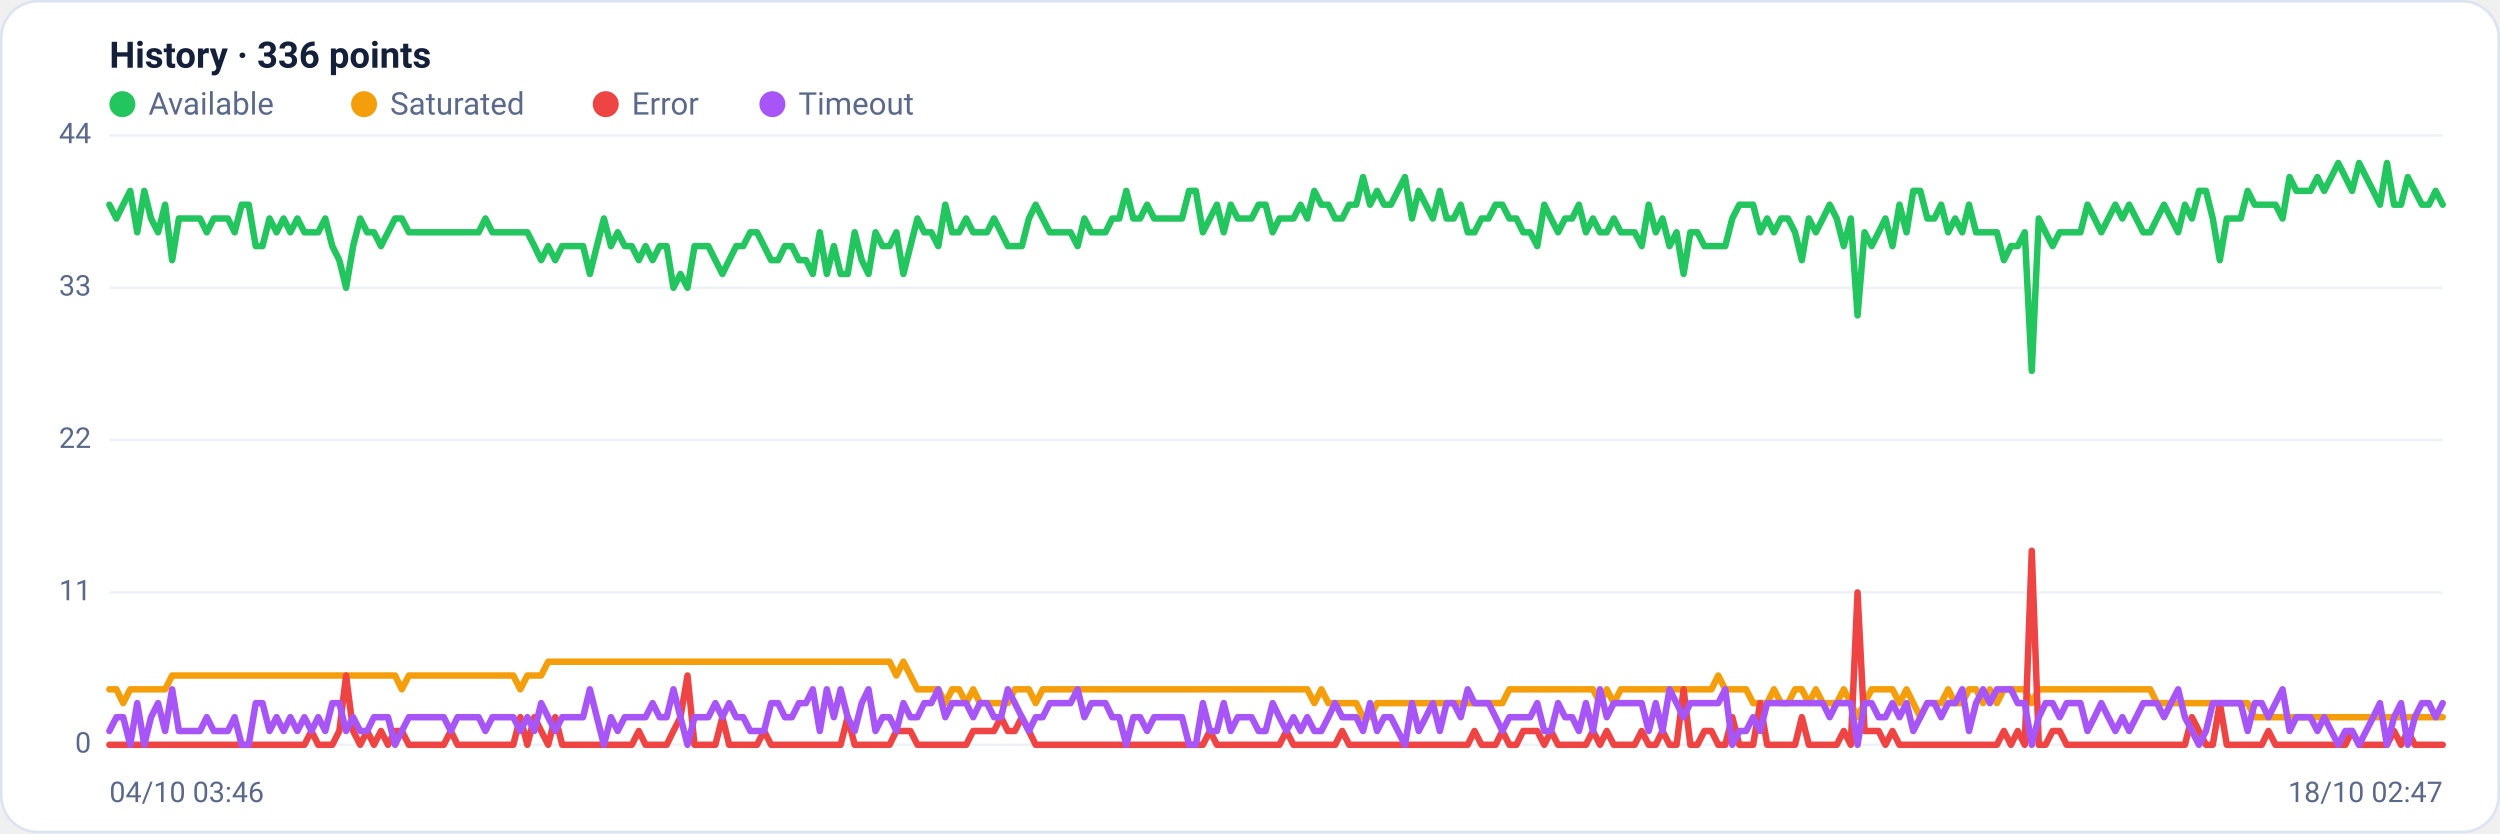
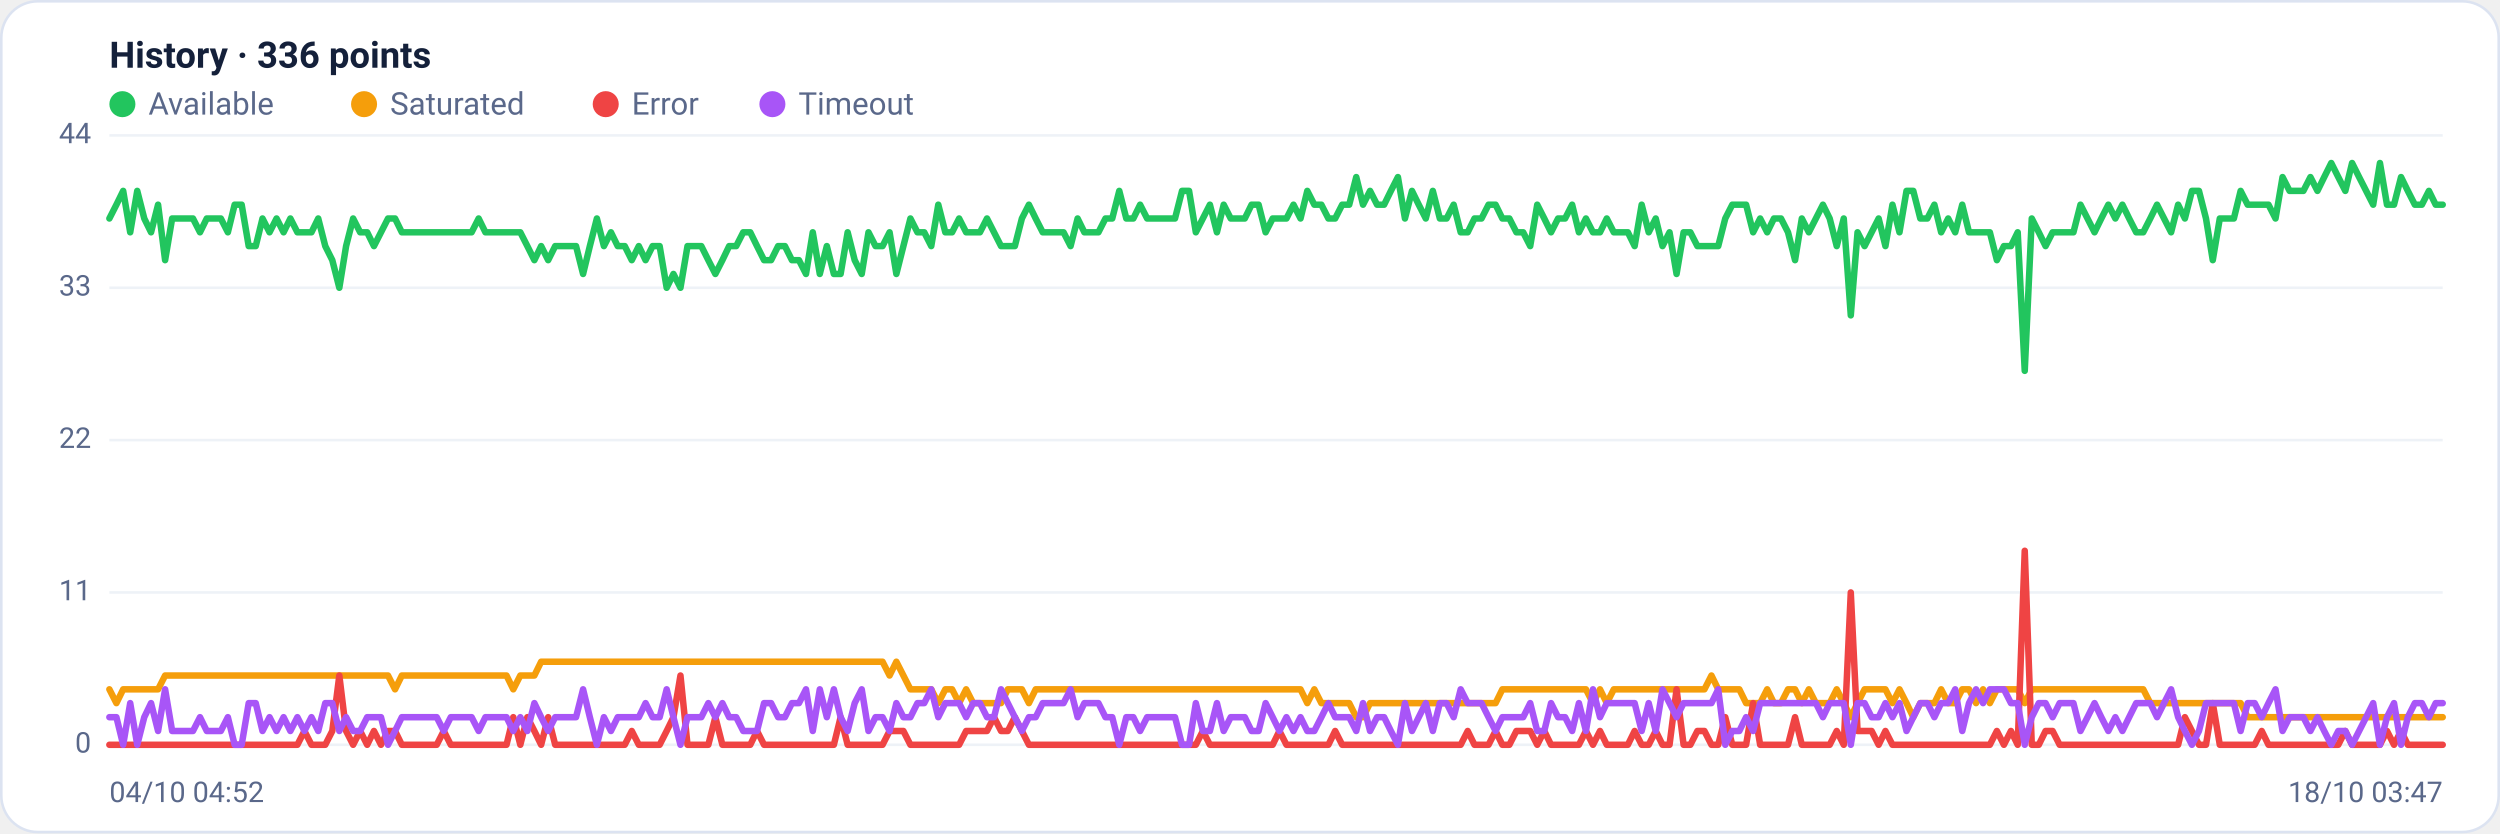
<svg xmlns="http://www.w3.org/2000/svg" viewBox="0 0 960 320" width="960" height="320" font-family="Segoe UI, system-ui, -apple-system, Roboto, Helvetica, Arial, sans-serif" role="img" aria-label="Availability history per region">
  <rect x="0.5" y="0.5" width="959" height="319" rx="14" fill="#ffffff" stroke="#dce3f1" />
  <text x="42" y="26" font-size="14" font-weight="600" fill="#14203a">History · 336 points</text>
  <circle cx="47" cy="40" r="5" fill="#22c55e" />
  <text x="57" y="44" font-size="12" fill="#5a688a">Available</text>
  <circle cx="139.8" cy="40" r="5" fill="#f59e0b" />
  <text x="149.8" y="44" font-size="12" fill="#5a688a">Saturated</text>
  <circle cx="232.6" cy="40" r="5" fill="#ef4444" />
  <text x="242.6" y="44" font-size="12" fill="#5a688a">Error</text>
  <circle cx="296.6" cy="40" r="5" fill="#a855f7" />
  <text x="306.6" y="44" font-size="12" fill="#5a688a">Timeout</text>
  <line x1="42" y1="286.0" x2="938" y2="286.0" stroke="#eef2f7" stroke-width="1" />
  <text x="35" y="289.0" text-anchor="end" font-size="11" fill="#5a688a">0</text>
  <line x1="42" y1="227.5" x2="938" y2="227.5" stroke="#eef2f7" stroke-width="1" />
  <text x="35" y="230.5" text-anchor="end" font-size="11" fill="#5a688a">11</text>
  <line x1="42" y1="169.0" x2="938" y2="169.0" stroke="#eef2f7" stroke-width="1" />
  <text x="35" y="172.0" text-anchor="end" font-size="11" fill="#5a688a">22</text>
  <line x1="42" y1="110.5" x2="938" y2="110.5" stroke="#eef2f7" stroke-width="1" />
  <text x="35" y="113.5" text-anchor="end" font-size="11" fill="#5a688a">33</text>
  <line x1="42" y1="52.0" x2="938" y2="52.0" stroke="#eef2f7" stroke-width="1" />
  <text x="35" y="55.0" text-anchor="end" font-size="11" fill="#5a688a">44</text>
-   <polyline fill="none" stroke="#22c55e" stroke-width="2.5" stroke-linejoin="round" stroke-linecap="round" points="42.0,78.6 44.7,83.9 47.3,78.6 50.0,73.3 52.7,89.2 55.4,73.3 58.0,83.9 60.7,89.2 63.4,78.6 66.1,99.9 68.7,83.9 71.4,83.9 74.1,83.9 76.8,83.9 79.4,89.2 82.1,83.9 84.8,83.9 87.5,83.9 90.1,89.2 92.8,78.6 95.5,78.6 98.2,94.5 100.8,94.5 103.5,83.9 106.2,89.2 108.9,83.9 111.5,89.2 114.2,83.9 116.9,89.2 119.6,89.2 122.2,89.2 124.9,83.9 127.6,94.5 130.3,99.9 132.9,110.5 135.6,94.5 138.3,83.9 141.0,89.2 143.6,89.2 146.3,94.5 149.0,89.2 151.7,83.9 154.3,83.9 157.0,89.2 159.7,89.2 162.4,89.2 165.0,89.2 167.7,89.2 170.4,89.2 173.1,89.2 175.7,89.2 178.4,89.2 181.1,89.2 183.8,89.2 186.4,83.9 189.1,89.2 191.8,89.2 194.5,89.2 197.1,89.2 199.8,89.2 202.5,89.2 205.2,94.5 207.8,99.9 210.5,94.5 213.2,99.9 215.9,94.5 218.5,94.5 221.2,94.5 223.9,94.5 226.5,105.2 229.2,94.5 231.9,83.9 234.6,94.5 237.2,89.2 239.9,94.5 242.6,94.5 245.3,99.9 247.9,94.5 250.6,99.9 253.3,94.5 256.0,94.5 258.6,110.5 261.3,105.2 264.0,110.5 266.7,94.5 269.3,94.5 272.0,94.5 274.7,99.9 277.4,105.2 280.0,99.9 282.7,94.5 285.4,94.5 288.1,89.2 290.7,89.2 293.4,94.5 296.1,99.9 298.8,99.9 301.4,94.5 304.1,94.5 306.8,99.9 309.5,99.9 312.1,105.2 314.8,89.2 317.5,105.2 320.2,94.5 322.8,105.2 325.5,105.2 328.2,89.2 330.9,99.9 333.5,105.2 336.2,89.2 338.9,94.5 341.6,94.5 344.2,89.2 346.9,105.2 349.6,94.5 352.3,83.9 354.9,89.2 357.6,89.2 360.3,94.5 363.0,78.6 365.6,89.2 368.3,89.2 371.0,83.9 373.7,89.2 376.3,89.2 379.0,89.2 381.7,83.9 384.4,89.2 387.0,94.5 389.7,94.5 392.4,94.5 395.1,83.9 397.7,78.6 400.4,83.9 403.1,89.2 405.7,89.2 408.4,89.2 411.1,89.2 413.8,94.5 416.4,83.9 419.1,89.2 421.8,89.2 424.5,89.2 427.1,83.9 429.8,83.9 432.5,73.3 435.2,83.9 437.8,83.9 440.5,78.6 443.2,83.9 445.9,83.9 448.5,83.9 451.2,83.9 453.9,83.9 456.6,73.3 459.2,73.3 461.9,89.2 464.6,83.9 467.3,78.6 469.9,89.2 472.6,78.6 475.3,83.9 478.0,83.9 480.6,83.9 483.3,78.6 486.0,78.6 488.7,89.2 491.3,83.9 494.0,83.9 496.7,83.9 499.4,78.6 502.0,83.9 504.7,73.3 507.4,78.6 510.1,78.6 512.7,83.9 515.4,83.9 518.1,78.6 520.8,78.6 523.4,68.0 526.1,78.6 528.8,73.3 531.5,78.6 534.1,78.6 536.8,73.3 539.5,68.0 542.2,83.9 544.8,73.3 547.5,78.6 550.2,83.9 552.9,73.3 555.5,83.9 558.2,83.9 560.9,78.6 563.6,89.2 566.2,89.2 568.9,83.9 571.6,83.9 574.3,78.6 576.9,78.6 579.6,83.9 582.3,83.9 584.9,89.2 587.6,89.2 590.3,94.5 593.0,78.6 595.6,83.9 598.3,89.2 601.0,83.9 603.7,83.9 606.3,78.6 609.0,89.2 611.7,83.9 614.4,89.2 617.0,89.2 619.7,83.9 622.4,89.2 625.1,89.2 627.7,89.2 630.4,94.5 633.1,78.6 635.8,89.2 638.4,83.9 641.1,94.5 643.8,89.2 646.5,105.2 649.1,89.2 651.8,89.2 654.5,94.5 657.2,94.5 659.8,94.5 662.5,94.5 665.2,83.9 667.9,78.6 670.5,78.6 673.2,78.6 675.9,89.2 678.6,83.9 681.2,89.2 683.9,83.9 686.6,83.9 689.3,89.2 691.9,99.9 694.6,83.9 697.3,89.2 700.0,83.9 702.6,78.6 705.3,83.9 708.0,94.5 710.7,83.9 713.3,121.1 716.0,89.2 718.7,94.5 721.4,89.2 724.0,83.9 726.7,94.5 729.4,78.6 732.1,89.2 734.7,73.3 737.4,73.3 740.1,83.9 742.8,83.9 745.4,78.6 748.1,89.2 750.8,83.9 753.5,89.2 756.1,78.6 758.8,89.2 761.5,89.2 764.1,89.2 766.8,89.2 769.5,99.9 772.2,94.5 774.8,94.5 777.5,89.2 780.2,142.4 782.9,83.9 785.5,89.2 788.2,94.5 790.9,89.2 793.6,89.2 796.2,89.2 798.9,89.2 801.6,78.6 804.3,83.9 806.9,89.2 809.6,83.9 812.3,78.6 815.0,83.9 817.6,78.6 820.3,83.9 823.0,89.2 825.7,89.2 828.3,83.9 831.0,78.6 833.7,83.9 836.4,89.2 839.0,78.6 841.7,83.9 844.4,73.3 847.1,73.3 849.7,83.9 852.4,99.9 855.1,83.9 857.8,83.9 860.4,83.9 863.1,73.3 865.8,78.6 868.5,78.6 871.1,78.6 873.8,78.6 876.5,83.9 879.2,68.0 881.8,73.3 884.5,73.3 887.2,73.3 889.9,68.0 892.5,73.3 895.2,68.0 897.9,62.6 900.6,68.0 903.2,73.3 905.9,62.6 908.6,68.0 911.3,73.3 913.9,78.6 916.6,62.6 919.3,78.6 922.0,78.6 924.6,68.0 927.3,73.3 930.0,78.6 932.7,78.6 935.3,73.3 938.0,78.6" />
-   <polyline fill="none" stroke="#f59e0b" stroke-width="2.5" stroke-linejoin="round" stroke-linecap="round" points="42.0,264.7 44.7,264.7 47.3,270.0 50.0,264.7 52.7,264.7 55.4,264.7 58.0,264.7 60.7,264.7 63.4,264.7 66.1,259.4 68.7,259.4 71.4,259.4 74.1,259.4 76.8,259.4 79.4,259.4 82.1,259.4 84.8,259.4 87.5,259.4 90.1,259.4 92.8,259.4 95.5,259.4 98.2,259.4 100.8,259.4 103.5,259.4 106.2,259.4 108.9,259.4 111.5,259.4 114.2,259.4 116.9,259.4 119.6,259.4 122.2,259.4 124.9,259.4 127.6,259.4 130.3,259.4 132.9,259.4 135.6,259.4 138.3,259.4 141.0,259.4 143.6,259.4 146.3,259.4 149.0,259.4 151.7,259.4 154.3,264.7 157.0,259.4 159.7,259.4 162.4,259.4 165.0,259.4 167.7,259.4 170.4,259.4 173.1,259.4 175.7,259.4 178.4,259.4 181.1,259.4 183.8,259.4 186.4,259.4 189.1,259.4 191.8,259.4 194.5,259.4 197.1,259.4 199.8,264.7 202.5,259.4 205.2,259.4 207.8,259.4 210.5,254.1 213.2,254.1 215.9,254.1 218.5,254.1 221.2,254.1 223.9,254.1 226.5,254.1 229.2,254.1 231.9,254.1 234.6,254.1 237.2,254.1 239.9,254.1 242.6,254.1 245.3,254.1 247.9,254.1 250.6,254.1 253.3,254.1 256.0,254.1 258.6,254.1 261.3,254.1 264.0,254.1 266.7,254.1 269.3,254.1 272.0,254.1 274.7,254.1 277.4,254.1 280.0,254.1 282.7,254.1 285.4,254.1 288.1,254.1 290.7,254.1 293.4,254.1 296.1,254.1 298.8,254.1 301.4,254.1 304.1,254.1 306.8,254.1 309.5,254.1 312.1,254.1 314.8,254.1 317.5,254.1 320.2,254.1 322.8,254.1 325.5,254.1 328.2,254.1 330.9,254.1 333.5,254.1 336.2,254.1 338.9,254.1 341.6,254.1 344.2,259.4 346.9,254.1 349.6,259.4 352.3,264.7 354.9,264.7 357.6,264.7 360.3,264.7 363.0,270.0 365.6,264.7 368.3,264.7 371.0,270.0 373.7,264.7 376.3,270.0 379.0,270.0 381.7,270.0 384.4,270.0 387.0,270.0 389.7,264.7 392.4,264.7 395.1,264.7 397.7,270.0 400.4,264.7 403.1,264.7 405.7,264.7 408.4,264.7 411.1,264.7 413.8,264.7 416.4,264.7 419.1,264.7 421.8,264.7 424.5,264.7 427.1,264.7 429.8,264.7 432.5,264.7 435.2,264.7 437.8,264.7 440.5,264.7 443.2,264.7 445.9,264.7 448.5,264.7 451.2,264.7 453.9,264.7 456.6,264.7 459.2,264.7 461.9,264.7 464.6,264.7 467.3,264.7 469.9,264.7 472.6,264.7 475.3,264.7 478.0,264.7 480.6,264.7 483.3,264.7 486.0,264.7 488.7,264.7 491.3,264.7 494.0,264.7 496.7,264.7 499.4,264.7 502.0,264.7 504.7,270.0 507.4,264.7 510.1,270.0 512.7,270.0 515.4,270.0 518.1,270.0 520.8,270.0 523.4,275.4 526.1,275.4 528.8,270.0 531.5,270.0 534.1,270.0 536.8,270.0 539.5,270.0 542.2,270.0 544.8,270.0 547.5,270.0 550.2,270.0 552.9,270.0 555.5,270.0 558.2,270.0 560.9,270.0 563.6,270.0 566.2,270.0 568.9,270.0 571.6,270.0 574.3,270.0 576.9,270.0 579.6,264.7 582.3,264.7 584.9,264.7 587.6,264.7 590.3,264.7 593.0,264.7 595.6,264.7 598.3,264.7 601.0,264.7 603.7,264.7 606.3,264.7 609.0,264.7 611.7,264.7 614.4,270.0 617.0,264.7 619.7,270.0 622.4,264.7 625.1,264.7 627.7,264.7 630.4,264.7 633.1,264.7 635.8,264.7 638.4,264.7 641.1,264.7 643.8,264.7 646.5,264.7 649.1,264.7 651.8,264.7 654.5,264.7 657.2,264.7 659.8,259.4 662.5,264.7 665.2,264.7 667.9,264.7 670.5,264.7 673.2,270.0 675.9,270.0 678.6,270.0 681.2,264.7 683.9,270.0 686.6,270.0 689.3,264.7 691.9,264.7 694.6,270.0 697.3,264.7 700.0,270.0 702.6,270.0 705.3,270.0 708.0,264.7 710.7,270.0 713.3,275.4 716.0,270.0 718.7,264.7 721.4,264.7 724.0,264.7 726.7,264.7 729.4,270.0 732.1,264.7 734.7,270.0 737.4,275.4 740.1,270.0 742.8,270.0 745.4,270.0 748.1,264.7 750.8,270.0 753.5,270.0 756.1,264.7 758.8,264.7 761.5,270.0 764.1,264.7 766.8,270.0 769.5,264.7 772.2,264.7 774.8,264.7 777.5,264.7 780.2,270.0 782.9,264.7 785.5,264.7 788.2,264.7 790.9,264.7 793.6,264.7 796.2,264.7 798.9,264.7 801.6,264.7 804.3,264.7 806.9,264.7 809.6,264.7 812.3,264.7 815.0,264.7 817.6,264.7 820.3,264.7 823.0,264.7 825.7,264.7 828.3,270.0 831.0,270.0 833.7,270.0 836.4,270.0 839.0,270.0 841.7,270.0 844.4,270.0 847.1,270.0 849.7,270.0 852.4,270.0 855.1,270.0 857.8,270.0 860.4,270.0 863.1,270.0 865.8,275.4 868.5,275.4 871.1,275.4 873.8,275.4 876.5,275.4 879.2,275.4 881.8,275.4 884.5,275.4 887.2,275.4 889.9,275.4 892.5,275.4 895.2,275.4 897.9,275.4 900.6,275.4 903.2,275.4 905.9,275.4 908.6,275.4 911.3,275.4 913.9,275.4 916.6,275.4 919.3,275.4 922.0,275.4 924.6,275.4 927.3,275.4 930.0,275.4 932.7,275.4 935.3,275.4 938.0,275.4" />
-   <polyline fill="none" stroke="#ef4444" stroke-width="2.5" stroke-linejoin="round" stroke-linecap="round" points="42.0,286.0 44.7,286.0 47.3,286.0 50.0,286.0 52.7,286.0 55.4,286.0 58.0,286.0 60.7,286.0 63.4,286.0 66.1,286.0 68.7,286.0 71.4,286.0 74.1,286.0 76.8,286.0 79.4,286.0 82.1,286.0 84.8,286.0 87.5,286.0 90.1,286.0 92.8,286.0 95.5,286.0 98.2,286.0 100.8,286.0 103.5,286.0 106.2,286.0 108.9,286.0 111.5,286.0 114.2,286.0 116.9,286.0 119.6,280.7 122.2,286.0 124.9,286.0 127.6,286.0 130.3,280.7 132.9,259.4 135.6,280.7 138.3,286.0 141.0,280.7 143.6,286.0 146.3,280.7 149.0,286.0 151.7,280.7 154.3,280.7 157.0,286.0 159.7,286.0 162.4,286.0 165.0,286.0 167.7,286.0 170.4,286.0 173.1,280.7 175.7,286.0 178.4,286.0 181.1,286.0 183.8,286.0 186.4,286.0 189.1,286.0 191.8,286.0 194.5,286.0 197.1,286.0 199.8,275.4 202.5,286.0 205.2,275.4 207.8,280.7 210.5,286.0 213.2,275.4 215.9,286.0 218.5,286.0 221.2,286.0 223.9,286.0 226.5,286.0 229.2,286.0 231.9,286.0 234.6,286.0 237.2,286.0 239.9,286.0 242.6,286.0 245.3,280.7 247.9,286.0 250.6,286.0 253.3,286.0 256.0,286.0 258.6,280.7 261.3,275.4 264.0,259.4 266.7,286.0 269.3,286.0 272.0,286.0 274.7,286.0 277.4,275.4 280.0,286.0 282.7,286.0 285.4,286.0 288.1,286.0 290.7,286.0 293.4,280.7 296.1,286.0 298.8,286.0 301.4,286.0 304.1,286.0 306.8,286.0 309.5,286.0 312.1,286.0 314.8,286.0 317.5,286.0 320.2,286.0 322.8,286.0 325.5,275.4 328.2,286.0 330.9,286.0 333.5,286.0 336.2,286.0 338.9,286.0 341.6,286.0 344.2,280.7 346.9,280.7 349.6,280.7 352.3,286.0 354.9,286.0 357.6,286.0 360.3,286.0 363.0,286.0 365.6,286.0 368.3,286.0 371.0,286.0 373.7,280.7 376.3,280.7 379.0,280.7 381.7,280.7 384.4,275.4 387.0,280.7 389.7,280.7 392.4,275.4 395.1,280.7 397.7,286.0 400.4,286.0 403.1,286.0 405.7,286.0 408.4,286.0 411.1,286.0 413.8,286.0 416.4,286.0 419.1,286.0 421.8,286.0 424.5,286.0 427.1,286.0 429.8,286.0 432.5,286.0 435.2,286.0 437.8,286.0 440.5,286.0 443.2,286.0 445.9,286.0 448.5,286.0 451.2,286.0 453.9,286.0 456.6,286.0 459.2,286.0 461.9,286.0 464.6,280.7 467.3,286.0 469.9,286.0 472.6,286.0 475.3,286.0 478.0,286.0 480.6,286.0 483.3,286.0 486.0,286.0 488.7,286.0 491.3,286.0 494.0,280.7 496.7,286.0 499.4,286.0 502.0,286.0 504.7,286.0 507.4,286.0 510.1,286.0 512.7,286.0 515.4,280.7 518.1,286.0 520.8,286.0 523.4,286.0 526.1,286.0 528.8,286.0 531.5,286.0 534.1,286.0 536.8,286.0 539.5,286.0 542.2,286.0 544.8,286.0 547.5,286.0 550.2,286.0 552.9,286.0 555.5,286.0 558.2,286.0 560.9,286.0 563.6,286.0 566.2,280.7 568.9,286.0 571.6,286.0 574.3,286.0 576.9,280.7 579.6,286.0 582.3,286.0 584.9,280.7 587.6,280.7 590.3,280.7 593.0,286.0 595.6,280.7 598.3,286.0 601.0,286.0 603.7,286.0 606.3,286.0 609.0,286.0 611.7,280.7 614.4,286.0 617.0,280.7 619.7,286.0 622.4,286.0 625.1,286.0 627.7,286.0 630.4,280.7 633.1,286.0 635.8,286.0 638.4,280.7 641.1,286.0 643.8,286.0 646.5,264.7 649.1,286.0 651.8,286.0 654.5,280.7 657.2,280.7 659.8,286.0 662.5,286.0 665.2,275.4 667.9,286.0 670.5,286.0 673.2,286.0 675.9,270.0 678.6,286.0 681.2,286.0 683.9,286.0 686.6,286.0 689.3,286.0 691.9,275.4 694.6,286.0 697.3,286.0 700.0,286.0 702.6,286.0 705.3,286.0 708.0,280.7 710.7,286.0 713.3,227.5 716.0,280.7 718.7,280.7 721.4,280.7 724.0,286.0 726.7,280.7 729.4,286.0 732.1,286.0 734.7,286.0 737.4,286.0 740.1,286.0 742.8,286.0 745.4,286.0 748.1,286.0 750.8,286.0 753.5,286.0 756.1,286.0 758.8,286.0 761.5,286.0 764.1,286.0 766.8,286.0 769.5,280.7 772.2,286.0 774.8,280.7 777.5,286.0 780.2,211.5 782.9,286.0 785.5,286.0 788.2,280.7 790.9,280.7 793.6,286.0 796.2,286.0 798.9,286.0 801.6,286.0 804.3,286.0 806.9,286.0 809.6,286.0 812.3,286.0 815.0,286.0 817.6,286.0 820.3,286.0 823.0,286.0 825.7,286.0 828.3,286.0 831.0,286.0 833.7,286.0 836.4,286.0 839.0,286.0 841.7,275.4 844.4,280.7 847.1,286.0 849.7,286.0 852.4,270.0 855.1,286.0 857.8,286.0 860.4,286.0 863.1,286.0 865.8,286.0 868.5,286.0 871.1,280.7 873.8,286.0 876.5,286.0 879.2,286.0 881.8,286.0 884.5,286.0 887.2,286.0 889.9,286.0 892.5,286.0 895.2,286.0 897.9,286.0 900.6,286.0 903.2,280.7 905.9,286.0 908.6,286.0 911.3,286.0 913.9,286.0 916.6,286.0 919.3,280.7 922.0,286.0 924.6,280.7 927.3,286.0 930.0,286.0 932.7,286.0 935.3,286.0 938.0,286.0" />
-   <polyline fill="none" stroke="#a855f7" stroke-width="2.5" stroke-linejoin="round" stroke-linecap="round" points="42.0,280.7 44.7,275.4 47.3,275.4 50.0,286.0 52.7,270.0 55.4,286.0 58.0,275.4 60.7,270.0 63.4,280.7 66.1,264.7 68.7,280.7 71.4,280.7 74.1,280.7 76.8,280.7 79.4,275.4 82.1,280.7 84.8,280.7 87.5,280.7 90.1,275.4 92.8,286.0 95.5,286.0 98.2,270.0 100.8,270.0 103.5,280.7 106.2,275.4 108.9,280.7 111.5,275.4 114.2,280.7 116.9,275.4 119.6,280.7 122.2,275.4 124.9,280.7 127.6,270.0 130.3,270.0 132.9,280.7 135.6,275.4 138.3,280.7 141.0,280.7 143.6,275.4 146.3,275.4 149.0,275.4 151.7,286.0 154.3,280.7 157.0,275.4 159.7,275.4 162.4,275.4 165.0,275.4 167.7,275.4 170.4,275.4 173.1,280.7 175.7,275.4 178.4,275.4 181.1,275.4 183.8,275.4 186.4,280.7 189.1,275.4 191.8,275.4 194.5,275.4 197.1,275.4 199.8,280.7 202.5,275.4 205.2,280.7 207.8,270.0 210.5,275.4 213.2,280.7 215.9,275.4 218.5,275.4 221.2,275.4 223.9,275.4 226.5,264.7 229.2,275.4 231.9,286.0 234.6,275.4 237.2,280.7 239.9,275.4 242.6,275.4 245.3,275.4 247.9,275.4 250.6,270.0 253.3,275.4 256.0,275.4 258.6,264.7 261.3,275.4 264.0,286.0 266.7,275.4 269.3,275.4 272.0,275.4 274.7,270.0 277.4,275.4 280.0,270.0 282.7,275.4 285.4,275.4 288.1,280.7 290.7,280.7 293.4,280.7 296.1,270.0 298.8,270.0 301.4,275.4 304.1,275.4 306.8,270.0 309.5,270.0 312.1,264.7 314.8,280.7 317.5,264.7 320.2,275.4 322.8,264.7 325.5,275.4 328.2,280.7 330.9,270.0 333.5,264.7 336.2,280.7 338.9,275.4 341.6,275.4 344.2,280.7 346.9,270.0 349.6,275.4 352.3,275.4 354.9,270.0 357.6,270.0 360.3,264.7 363.0,275.4 365.6,270.0 368.3,270.0 371.0,270.0 373.7,275.4 376.3,270.0 379.0,270.0 381.7,275.4 384.4,275.4 387.0,264.7 389.7,270.0 392.4,275.4 395.1,280.7 397.7,275.4 400.4,275.4 403.1,270.0 405.7,270.0 408.4,270.0 411.1,270.0 413.8,264.7 416.4,275.4 419.1,270.0 421.8,270.0 424.5,270.0 427.1,275.4 429.8,275.4 432.5,286.0 435.2,275.4 437.8,275.4 440.5,280.7 443.2,275.4 445.9,275.4 448.5,275.4 451.2,275.4 453.9,275.4 456.6,286.0 459.2,286.0 461.9,270.0 464.6,280.7 467.3,280.7 469.9,270.0 472.6,280.7 475.3,275.4 478.0,275.4 480.6,275.4 483.3,280.7 486.0,280.7 488.7,270.0 491.3,275.4 494.0,280.7 496.7,275.4 499.4,280.7 502.0,275.4 504.7,280.7 507.4,280.7 510.1,275.4 512.7,270.0 515.4,275.4 518.1,275.4 520.8,275.4 523.4,280.7 526.1,270.0 528.8,280.7 531.5,275.4 534.1,275.4 536.8,280.7 539.5,286.0 542.2,270.0 544.8,280.7 547.5,275.4 550.2,270.0 552.9,280.7 555.5,270.0 558.2,270.0 560.9,275.4 563.6,264.7 566.2,270.0 568.9,270.0 571.6,270.0 574.3,275.4 576.9,280.7 579.6,275.4 582.3,275.4 584.9,275.4 587.6,275.4 590.3,270.0 593.0,280.7 595.6,280.7 598.3,270.0 601.0,275.4 603.7,275.4 606.3,280.7 609.0,270.0 611.7,280.7 614.4,264.7 617.0,275.4 619.7,270.0 622.4,270.0 625.1,270.0 627.7,270.0 630.4,270.0 633.1,280.7 635.8,270.0 638.4,280.7 641.1,264.7 643.8,270.0 646.5,275.4 649.1,270.0 651.8,270.0 654.5,270.0 657.2,270.0 659.8,270.0 662.5,264.7 665.2,286.0 667.9,280.7 670.5,280.7 673.2,275.4 675.9,280.7 678.6,270.0 681.2,270.0 683.9,270.0 686.6,270.0 689.3,270.0 691.9,270.0 694.6,270.0 697.3,270.0 700.0,270.0 702.6,275.4 705.3,270.0 708.0,270.0 710.7,270.0 713.3,286.0 716.0,270.0 718.7,270.0 721.4,275.4 724.0,275.4 726.7,270.0 729.4,275.4 732.1,270.0 734.7,280.7 737.4,275.4 740.1,270.0 742.8,270.0 745.4,275.4 748.1,270.0 750.8,270.0 753.5,264.7 756.1,280.7 758.8,270.0 761.5,264.7 764.1,270.0 766.8,264.7 769.5,264.7 772.2,264.7 774.8,270.0 777.5,270.0 780.2,286.0 782.9,275.4 785.5,270.0 788.2,270.0 790.9,275.4 793.6,270.0 796.2,270.0 798.9,270.0 801.6,280.7 804.3,275.4 806.9,270.0 809.6,275.4 812.3,280.7 815.0,275.4 817.6,280.7 820.3,275.4 823.0,270.0 825.7,270.0 828.3,270.0 831.0,275.4 833.7,270.0 836.4,264.7 839.0,275.4 841.7,280.7 844.4,286.0 847.1,280.7 849.7,270.0 852.4,270.0 855.1,270.0 857.8,270.0 860.4,270.0 863.1,280.7 865.8,270.0 868.5,270.0 871.1,275.4 873.8,270.0 876.5,264.7 879.2,280.7 881.8,275.4 884.5,275.4 887.2,275.4 889.9,280.7 892.5,275.4 895.2,280.7 897.9,286.0 900.6,280.7 903.2,280.7 905.9,286.0 908.6,280.7 911.3,275.4 913.9,270.0 916.6,286.0 919.3,275.4 922.0,270.0 924.6,286.0 927.3,275.4 930.0,270.0 932.7,270.0 935.3,275.4 938.0,270.0" />
-   <text x="42" y="308" font-size="11" fill="#5a688a">04/10 03:46</text>
-   <text x="938" y="308" text-anchor="end" font-size="11" fill="#5a688a">18/10 02:47</text>
+   <polyline fill="none" stroke="#22c55e" stroke-width="2.5" stroke-linejoin="round" stroke-linecap="round" points="42.0,83.9 44.7,78.6 47.3,73.3 50.0,89.2 52.7,73.3 55.4,83.9 58.0,89.2 60.7,78.6 63.4,99.9 66.1,83.9 68.7,83.9 71.4,83.9 74.1,83.9 76.8,89.2 79.4,83.9 82.1,83.9 84.8,83.9 87.5,89.2 90.1,78.6 92.8,78.6 95.5,94.5 98.2,94.5 100.8,83.9 103.5,89.2 106.2,83.9 108.9,89.2 111.5,83.9 114.2,89.2 116.9,89.2 119.6,89.2 122.2,83.9 124.9,94.5 127.6,99.9 130.3,110.5 132.9,94.5 135.6,83.9 138.3,89.2 141.0,89.2 143.6,94.5 146.3,89.2 149.0,83.9 151.7,83.9 154.3,89.2 157.0,89.2 159.7,89.2 162.4,89.2 165.0,89.2 167.7,89.2 170.4,89.2 173.1,89.2 175.7,89.2 178.4,89.2 181.1,89.2 183.8,83.9 186.4,89.2 189.1,89.2 191.8,89.2 194.5,89.2 197.1,89.2 199.8,89.2 202.5,94.5 205.2,99.9 207.8,94.5 210.5,99.9 213.2,94.5 215.9,94.5 218.5,94.5 221.2,94.5 223.9,105.2 226.5,94.5 229.2,83.9 231.9,94.5 234.6,89.2 237.2,94.5 239.9,94.5 242.6,99.9 245.3,94.5 247.9,99.9 250.6,94.5 253.3,94.5 256.0,110.5 258.6,105.2 261.3,110.5 264.0,94.5 266.7,94.5 269.3,94.5 272.0,99.9 274.7,105.2 277.4,99.9 280.0,94.5 282.7,94.5 285.4,89.2 288.1,89.2 290.7,94.5 293.4,99.9 296.1,99.9 298.8,94.5 301.4,94.5 304.1,99.9 306.8,99.9 309.5,105.2 312.1,89.2 314.8,105.2 317.5,94.5 320.2,105.2 322.8,105.2 325.5,89.2 328.2,99.9 330.9,105.2 333.5,89.2 336.2,94.5 338.9,94.5 341.6,89.2 344.2,105.2 346.9,94.5 349.6,83.9 352.3,89.2 354.9,89.2 357.6,94.5 360.3,78.6 363.0,89.2 365.6,89.2 368.3,83.9 371.0,89.2 373.7,89.2 376.3,89.2 379.0,83.9 381.7,89.2 384.4,94.5 387.0,94.5 389.7,94.5 392.4,83.9 395.1,78.6 397.7,83.9 400.4,89.2 403.1,89.2 405.7,89.2 408.4,89.2 411.1,94.5 413.8,83.9 416.4,89.2 419.1,89.2 421.8,89.2 424.5,83.9 427.1,83.9 429.8,73.3 432.5,83.9 435.2,83.9 437.8,78.6 440.5,83.9 443.2,83.9 445.9,83.9 448.5,83.9 451.2,83.9 453.9,73.3 456.6,73.3 459.2,89.2 461.9,83.9 464.6,78.6 467.3,89.2 469.9,78.6 472.6,83.9 475.3,83.9 478.0,83.9 480.6,78.6 483.3,78.6 486.0,89.2 488.7,83.9 491.3,83.9 494.0,83.9 496.7,78.6 499.4,83.9 502.0,73.3 504.7,78.6 507.4,78.6 510.1,83.9 512.7,83.9 515.4,78.6 518.1,78.6 520.8,68.0 523.4,78.6 526.1,73.3 528.8,78.6 531.5,78.6 534.1,73.3 536.8,68.0 539.5,83.9 542.2,73.3 544.8,78.6 547.5,83.9 550.2,73.3 552.9,83.9 555.5,83.9 558.2,78.6 560.9,89.2 563.6,89.2 566.2,83.9 568.9,83.9 571.6,78.6 574.3,78.6 576.9,83.9 579.6,83.9 582.3,89.2 584.9,89.2 587.6,94.5 590.3,78.6 593.0,83.9 595.6,89.2 598.3,83.9 601.0,83.9 603.7,78.6 606.3,89.2 609.0,83.9 611.7,89.2 614.4,89.2 617.0,83.9 619.7,89.2 622.4,89.2 625.1,89.2 627.7,94.5 630.4,78.6 633.1,89.2 635.8,83.9 638.4,94.5 641.1,89.2 643.8,105.2 646.5,89.2 649.1,89.2 651.8,94.5 654.5,94.5 657.2,94.5 659.8,94.5 662.5,83.9 665.2,78.6 667.9,78.6 670.5,78.6 673.2,89.2 675.9,83.9 678.6,89.2 681.2,83.9 683.9,83.9 686.6,89.2 689.3,99.9 691.9,83.9 694.6,89.2 697.3,83.9 700.0,78.6 702.6,83.9 705.3,94.5 708.0,83.9 710.7,121.1 713.3,89.2 716.0,94.5 718.7,89.2 721.4,83.9 724.0,94.5 726.7,78.6 729.4,89.2 732.1,73.3 734.7,73.3 737.4,83.9 740.1,83.9 742.8,78.6 745.4,89.2 748.1,83.9 750.8,89.2 753.5,78.6 756.1,89.2 758.8,89.2 761.5,89.2 764.1,89.2 766.8,99.9 769.5,94.5 772.2,94.5 774.8,89.2 777.5,142.4 780.2,83.9 782.9,89.2 785.5,94.5 788.2,89.2 790.9,89.2 793.6,89.2 796.2,89.2 798.9,78.6 801.6,83.9 804.3,89.2 806.9,83.9 809.6,78.6 812.3,83.9 815.0,78.6 817.6,83.9 820.3,89.2 823.0,89.2 825.7,83.9 828.3,78.6 831.0,83.9 833.7,89.2 836.4,78.6 839.0,83.9 841.7,73.3 844.4,73.3 847.1,83.9 849.7,99.9 852.4,83.9 855.1,83.9 857.8,83.9 860.4,73.3 863.1,78.6 865.8,78.6 868.5,78.6 871.1,78.6 873.8,83.9 876.5,68.0 879.2,73.3 881.8,73.3 884.5,73.3 887.2,68.0 889.9,73.3 892.5,68.0 895.2,62.6 897.9,68.0 900.6,73.3 903.2,62.6 905.9,68.0 908.6,73.3 911.3,78.6 913.9,62.6 916.6,78.6 919.3,78.6 922.0,68.0 924.6,73.3 927.3,78.6 930.0,78.6 932.7,73.3 935.3,78.6 938.0,78.6" />
+   <polyline fill="none" stroke="#f59e0b" stroke-width="2.5" stroke-linejoin="round" stroke-linecap="round" points="42.0,264.7 44.7,270.0 47.3,264.7 50.0,264.7 52.7,264.7 55.4,264.7 58.0,264.7 60.7,264.7 63.4,259.4 66.1,259.4 68.7,259.4 71.4,259.4 74.1,259.4 76.8,259.4 79.4,259.4 82.1,259.4 84.8,259.4 87.5,259.4 90.1,259.4 92.8,259.4 95.5,259.4 98.2,259.4 100.8,259.4 103.5,259.4 106.2,259.4 108.9,259.4 111.5,259.4 114.2,259.4 116.9,259.4 119.6,259.4 122.2,259.4 124.9,259.4 127.6,259.4 130.3,259.4 132.9,259.4 135.6,259.4 138.3,259.4 141.0,259.4 143.6,259.4 146.3,259.4 149.0,259.4 151.7,264.7 154.3,259.4 157.0,259.4 159.7,259.4 162.4,259.4 165.0,259.4 167.7,259.4 170.4,259.4 173.1,259.4 175.7,259.4 178.4,259.4 181.1,259.4 183.8,259.4 186.4,259.4 189.1,259.4 191.8,259.4 194.5,259.4 197.1,264.7 199.8,259.4 202.5,259.4 205.2,259.4 207.8,254.1 210.5,254.1 213.2,254.1 215.9,254.1 218.5,254.1 221.2,254.1 223.9,254.1 226.5,254.1 229.2,254.1 231.9,254.1 234.6,254.1 237.2,254.1 239.9,254.1 242.6,254.1 245.3,254.1 247.9,254.1 250.6,254.1 253.3,254.1 256.0,254.1 258.6,254.1 261.3,254.1 264.0,254.1 266.7,254.1 269.3,254.1 272.0,254.1 274.7,254.1 277.4,254.1 280.0,254.1 282.7,254.1 285.4,254.1 288.1,254.1 290.7,254.1 293.4,254.1 296.1,254.1 298.8,254.1 301.4,254.1 304.1,254.1 306.8,254.1 309.5,254.1 312.1,254.1 314.8,254.1 317.5,254.1 320.2,254.1 322.8,254.1 325.5,254.1 328.2,254.1 330.9,254.1 333.5,254.1 336.2,254.1 338.9,254.1 341.6,259.4 344.2,254.1 346.9,259.4 349.6,264.7 352.3,264.7 354.9,264.7 357.6,264.7 360.3,270.0 363.0,264.7 365.6,264.7 368.3,270.0 371.0,264.7 373.7,270.0 376.3,270.0 379.0,270.0 381.7,270.0 384.4,270.0 387.0,264.7 389.7,264.7 392.4,264.7 395.1,270.0 397.7,264.7 400.4,264.7 403.1,264.7 405.7,264.7 408.4,264.7 411.1,264.7 413.8,264.7 416.4,264.7 419.1,264.7 421.8,264.7 424.5,264.7 427.1,264.7 429.8,264.7 432.5,264.7 435.2,264.7 437.8,264.7 440.5,264.7 443.2,264.7 445.9,264.7 448.5,264.7 451.2,264.7 453.9,264.7 456.6,264.7 459.2,264.7 461.9,264.7 464.6,264.7 467.3,264.7 469.9,264.7 472.6,264.7 475.3,264.7 478.0,264.7 480.6,264.7 483.3,264.7 486.0,264.7 488.7,264.7 491.3,264.7 494.0,264.7 496.7,264.7 499.4,264.7 502.0,270.0 504.7,264.7 507.4,270.0 510.1,270.0 512.7,270.0 515.4,270.0 518.1,270.0 520.8,275.4 523.4,275.4 526.1,270.0 528.8,270.0 531.5,270.0 534.1,270.0 536.8,270.0 539.5,270.0 542.2,270.0 544.8,270.0 547.5,270.0 550.2,270.0 552.9,270.0 555.5,270.0 558.2,270.0 560.9,270.0 563.6,270.0 566.2,270.0 568.9,270.0 571.6,270.0 574.3,270.0 576.9,264.7 579.6,264.7 582.3,264.7 584.9,264.7 587.6,264.7 590.3,264.7 593.0,264.7 595.6,264.7 598.3,264.7 601.0,264.7 603.7,264.7 606.3,264.7 609.0,264.7 611.7,270.0 614.4,264.7 617.0,270.0 619.7,264.7 622.4,264.7 625.1,264.7 627.7,264.7 630.4,264.7 633.1,264.7 635.8,264.7 638.4,264.7 641.1,264.7 643.8,264.7 646.5,264.7 649.1,264.7 651.8,264.7 654.5,264.7 657.2,259.4 659.8,264.7 662.5,264.7 665.2,264.7 667.9,264.7 670.5,270.0 673.2,270.0 675.9,270.0 678.6,264.7 681.2,270.0 683.9,270.0 686.6,264.7 689.3,264.7 691.9,270.0 694.6,264.7 697.3,270.0 700.0,270.0 702.6,270.0 705.3,264.7 708.0,270.0 710.7,275.4 713.3,270.0 716.0,264.7 718.7,264.7 721.4,264.7 724.0,264.7 726.7,270.0 729.4,264.7 732.1,270.0 734.7,275.4 737.4,270.0 740.1,270.0 742.8,270.0 745.4,264.7 748.1,270.0 750.8,270.0 753.5,264.7 756.1,264.7 758.8,270.0 761.5,264.7 764.1,270.0 766.8,264.7 769.5,264.7 772.2,264.7 774.8,264.7 777.5,270.0 780.2,264.7 782.9,264.7 785.5,264.7 788.2,264.7 790.9,264.7 793.6,264.7 796.2,264.7 798.9,264.7 801.6,264.7 804.3,264.7 806.9,264.7 809.6,264.7 812.3,264.7 815.0,264.7 817.6,264.7 820.3,264.7 823.0,264.7 825.7,270.0 828.3,270.0 831.0,270.0 833.7,270.0 836.4,270.0 839.0,270.0 841.7,270.0 844.4,270.0 847.1,270.0 849.7,270.0 852.4,270.0 855.1,270.0 857.8,270.0 860.4,270.0 863.1,275.4 865.8,275.4 868.5,275.4 871.1,275.4 873.8,275.4 876.5,275.4 879.2,275.4 881.8,275.4 884.5,275.4 887.2,275.4 889.9,275.4 892.5,275.4 895.2,275.4 897.9,275.4 900.6,275.4 903.2,275.4 905.9,275.4 908.6,275.4 911.3,275.4 913.9,275.4 916.6,275.4 919.3,275.4 922.0,275.4 924.6,275.4 927.3,275.4 930.0,275.4 932.7,275.4 935.3,275.4 938.0,275.4" />
+   <polyline fill="none" stroke="#ef4444" stroke-width="2.5" stroke-linejoin="round" stroke-linecap="round" points="42.0,286.0 44.7,286.0 47.3,286.0 50.0,286.0 52.7,286.0 55.4,286.0 58.0,286.0 60.7,286.0 63.4,286.0 66.1,286.0 68.7,286.0 71.4,286.0 74.1,286.0 76.8,286.0 79.4,286.0 82.1,286.0 84.8,286.0 87.5,286.0 90.1,286.0 92.8,286.0 95.5,286.0 98.2,286.0 100.8,286.0 103.5,286.0 106.2,286.0 108.9,286.0 111.5,286.0 114.2,286.0 116.9,280.7 119.6,286.0 122.2,286.0 124.9,286.0 127.6,280.7 130.3,259.4 132.9,280.7 135.6,286.0 138.3,280.7 141.0,286.0 143.6,280.7 146.3,286.0 149.0,280.7 151.7,280.7 154.3,286.0 157.0,286.0 159.7,286.0 162.4,286.0 165.0,286.0 167.7,286.0 170.4,280.7 173.1,286.0 175.7,286.0 178.4,286.0 181.1,286.0 183.8,286.0 186.4,286.0 189.1,286.0 191.8,286.0 194.5,286.0 197.1,275.4 199.8,286.0 202.5,275.4 205.2,280.7 207.8,286.0 210.5,275.4 213.2,286.0 215.9,286.0 218.5,286.0 221.2,286.0 223.9,286.0 226.5,286.0 229.2,286.0 231.9,286.0 234.6,286.0 237.2,286.0 239.9,286.0 242.6,280.7 245.3,286.0 247.9,286.0 250.6,286.0 253.3,286.0 256.0,280.7 258.6,275.4 261.3,259.4 264.0,286.0 266.7,286.0 269.3,286.0 272.0,286.0 274.7,275.4 277.4,286.0 280.0,286.0 282.7,286.0 285.4,286.0 288.1,286.0 290.7,280.7 293.4,286.0 296.1,286.0 298.8,286.0 301.4,286.0 304.1,286.0 306.8,286.0 309.5,286.0 312.1,286.0 314.8,286.0 317.5,286.0 320.2,286.0 322.8,275.4 325.5,286.0 328.2,286.0 330.9,286.0 333.5,286.0 336.2,286.0 338.9,286.0 341.6,280.7 344.2,280.7 346.9,280.7 349.6,286.0 352.3,286.0 354.9,286.0 357.6,286.0 360.3,286.0 363.0,286.0 365.6,286.0 368.3,286.0 371.0,280.7 373.7,280.7 376.3,280.7 379.0,280.7 381.7,275.4 384.4,280.7 387.0,280.7 389.7,275.4 392.4,280.7 395.1,286.0 397.7,286.0 400.4,286.0 403.1,286.0 405.7,286.0 408.4,286.0 411.1,286.0 413.8,286.0 416.4,286.0 419.1,286.0 421.8,286.0 424.5,286.0 427.1,286.0 429.8,286.0 432.5,286.0 435.2,286.0 437.8,286.0 440.5,286.0 443.2,286.0 445.9,286.0 448.5,286.0 451.2,286.0 453.9,286.0 456.6,286.0 459.2,286.0 461.9,280.7 464.6,286.0 467.3,286.0 469.9,286.0 472.6,286.0 475.3,286.0 478.0,286.0 480.6,286.0 483.3,286.0 486.0,286.0 488.7,286.0 491.3,280.7 494.0,286.0 496.7,286.0 499.4,286.0 502.0,286.0 504.7,286.0 507.4,286.0 510.1,286.0 512.7,280.7 515.4,286.0 518.1,286.0 520.8,286.0 523.4,286.0 526.1,286.0 528.8,286.0 531.5,286.0 534.1,286.0 536.8,286.0 539.5,286.0 542.2,286.0 544.8,286.0 547.5,286.0 550.2,286.0 552.9,286.0 555.5,286.0 558.2,286.0 560.9,286.0 563.6,280.7 566.2,286.0 568.9,286.0 571.6,286.0 574.3,280.7 576.9,286.0 579.6,286.0 582.3,280.7 584.9,280.7 587.6,280.7 590.3,286.0 593.0,280.7 595.6,286.0 598.3,286.0 601.0,286.0 603.7,286.0 606.3,286.0 609.0,280.7 611.7,286.0 614.4,280.7 617.0,286.0 619.7,286.0 622.4,286.0 625.1,286.0 627.7,280.7 630.4,286.0 633.1,286.0 635.8,280.7 638.4,286.0 641.1,286.0 643.8,264.7 646.5,286.0 649.1,286.0 651.8,280.7 654.5,280.7 657.2,286.0 659.8,286.0 662.5,275.4 665.2,286.0 667.9,286.0 670.5,286.0 673.2,270.0 675.9,286.0 678.6,286.0 681.2,286.0 683.9,286.0 686.6,286.0 689.3,275.4 691.9,286.0 694.6,286.0 697.3,286.0 700.0,286.0 702.6,286.0 705.3,280.7 708.0,286.0 710.7,227.5 713.3,280.7 716.0,280.7 718.7,280.7 721.4,286.0 724.0,280.7 726.7,286.0 729.4,286.0 732.1,286.0 734.7,286.0 737.4,286.0 740.1,286.0 742.8,286.0 745.4,286.0 748.1,286.0 750.8,286.0 753.5,286.0 756.1,286.0 758.8,286.0 761.5,286.0 764.1,286.0 766.8,280.7 769.5,286.0 772.2,280.7 774.8,286.0 777.5,211.5 780.2,286.0 782.9,286.0 785.5,280.7 788.2,280.7 790.9,286.0 793.6,286.0 796.2,286.0 798.9,286.0 801.6,286.0 804.3,286.0 806.9,286.0 809.6,286.0 812.3,286.0 815.0,286.0 817.6,286.0 820.3,286.0 823.0,286.0 825.7,286.0 828.3,286.0 831.0,286.0 833.7,286.0 836.4,286.0 839.0,275.4 841.7,280.7 844.4,286.0 847.1,286.0 849.7,270.0 852.4,286.0 855.1,286.0 857.8,286.0 860.4,286.0 863.1,286.0 865.8,286.0 868.5,280.7 871.1,286.0 873.8,286.0 876.5,286.0 879.2,286.0 881.8,286.0 884.5,286.0 887.2,286.0 889.9,286.0 892.5,286.0 895.2,286.0 897.9,286.0 900.6,280.7 903.2,286.0 905.9,286.0 908.6,286.0 911.3,286.0 913.9,286.0 916.6,280.7 919.3,286.0 922.0,280.7 924.6,286.0 927.3,286.0 930.0,286.0 932.7,286.0 935.3,286.0 938.0,286.0" />
+   <polyline fill="none" stroke="#a855f7" stroke-width="2.5" stroke-linejoin="round" stroke-linecap="round" points="42.0,275.4 44.7,275.4 47.3,286.0 50.0,270.0 52.7,286.0 55.4,275.4 58.0,270.0 60.7,280.7 63.4,264.7 66.1,280.7 68.7,280.7 71.4,280.7 74.1,280.7 76.8,275.4 79.4,280.7 82.1,280.7 84.8,280.7 87.5,275.4 90.1,286.0 92.8,286.0 95.5,270.0 98.2,270.0 100.8,280.7 103.5,275.4 106.2,280.7 108.9,275.4 111.5,280.7 114.2,275.4 116.9,280.7 119.6,275.4 122.2,280.7 124.9,270.0 127.6,270.0 130.3,280.7 132.9,275.4 135.6,280.7 138.3,280.7 141.0,275.4 143.6,275.4 146.3,275.4 149.0,286.0 151.7,280.7 154.3,275.4 157.0,275.4 159.7,275.4 162.4,275.4 165.0,275.4 167.7,275.4 170.4,280.7 173.1,275.4 175.7,275.4 178.4,275.4 181.1,275.4 183.8,280.7 186.4,275.4 189.1,275.4 191.8,275.4 194.5,275.4 197.1,280.7 199.8,275.4 202.5,280.7 205.2,270.0 207.8,275.4 210.5,280.7 213.2,275.4 215.9,275.4 218.5,275.4 221.2,275.4 223.9,264.7 226.5,275.4 229.2,286.0 231.9,275.4 234.6,280.7 237.2,275.4 239.9,275.4 242.6,275.4 245.3,275.4 247.9,270.0 250.6,275.4 253.3,275.4 256.0,264.7 258.6,275.4 261.3,286.0 264.0,275.4 266.7,275.4 269.3,275.4 272.0,270.0 274.7,275.4 277.4,270.0 280.0,275.4 282.7,275.4 285.4,280.7 288.1,280.7 290.7,280.7 293.4,270.0 296.1,270.0 298.8,275.4 301.4,275.4 304.1,270.0 306.8,270.0 309.5,264.7 312.1,280.7 314.8,264.7 317.5,275.4 320.2,264.7 322.8,275.4 325.5,280.7 328.2,270.0 330.9,264.7 333.5,280.7 336.2,275.4 338.9,275.4 341.6,280.7 344.2,270.0 346.9,275.4 349.6,275.4 352.3,270.0 354.9,270.0 357.6,264.7 360.3,275.4 363.0,270.0 365.6,270.0 368.3,270.0 371.0,275.4 373.7,270.0 376.3,270.0 379.0,275.4 381.7,275.4 384.4,264.7 387.0,270.0 389.7,275.4 392.4,280.7 395.1,275.4 397.7,275.4 400.4,270.0 403.1,270.0 405.7,270.0 408.4,270.0 411.1,264.7 413.8,275.4 416.4,270.0 419.1,270.0 421.8,270.0 424.5,275.4 427.1,275.4 429.8,286.0 432.5,275.4 435.2,275.4 437.8,280.7 440.5,275.4 443.2,275.4 445.9,275.4 448.5,275.4 451.2,275.4 453.9,286.0 456.6,286.0 459.2,270.0 461.9,280.7 464.6,280.7 467.3,270.0 469.9,280.7 472.6,275.4 475.3,275.4 478.0,275.4 480.6,280.7 483.3,280.7 486.0,270.0 488.7,275.4 491.3,280.7 494.0,275.4 496.7,280.7 499.4,275.4 502.0,280.7 504.7,280.7 507.4,275.4 510.1,270.0 512.7,275.4 515.4,275.4 518.1,275.4 520.8,280.7 523.4,270.0 526.1,280.7 528.8,275.4 531.5,275.4 534.1,280.7 536.8,286.0 539.5,270.0 542.2,280.7 544.8,275.4 547.5,270.0 550.2,280.7 552.9,270.0 555.5,270.0 558.2,275.4 560.9,264.7 563.6,270.0 566.2,270.0 568.9,270.0 571.6,275.4 574.3,280.7 576.9,275.4 579.6,275.4 582.3,275.4 584.9,275.4 587.6,270.0 590.3,280.7 593.0,280.7 595.6,270.0 598.3,275.4 601.0,275.4 603.7,280.7 606.3,270.0 609.0,280.7 611.7,264.7 614.4,275.4 617.0,270.0 619.7,270.0 622.4,270.0 625.1,270.0 627.7,270.0 630.4,280.7 633.1,270.0 635.8,280.7 638.4,264.7 641.1,270.0 643.8,275.4 646.5,270.0 649.1,270.0 651.8,270.0 654.5,270.0 657.2,270.0 659.8,264.7 662.5,286.0 665.2,280.7 667.9,280.7 670.5,275.4 673.2,280.7 675.9,270.0 678.6,270.0 681.2,270.0 683.9,270.0 686.6,270.0 689.3,270.0 691.9,270.0 694.6,270.0 697.3,270.0 700.0,275.4 702.6,270.0 705.3,270.0 708.0,270.0 710.7,286.0 713.3,270.0 716.0,270.0 718.7,275.4 721.4,275.4 724.0,270.0 726.7,275.4 729.4,270.0 732.1,280.7 734.7,275.4 737.4,270.0 740.1,270.0 742.8,275.4 745.4,270.0 748.1,270.0 750.8,264.7 753.5,280.7 756.1,270.0 758.8,264.7 761.5,270.0 764.1,264.7 766.8,264.7 769.5,264.7 772.2,270.0 774.8,270.0 777.5,286.0 780.2,275.4 782.9,270.0 785.5,270.0 788.2,275.4 790.9,270.0 793.6,270.0 796.2,270.0 798.9,280.7 801.6,275.4 804.3,270.0 806.9,275.4 809.6,280.7 812.3,275.4 815.0,280.7 817.6,275.4 820.3,270.0 823.0,270.0 825.7,270.0 828.3,275.4 831.0,270.0 833.7,264.7 836.4,275.4 839.0,280.7 841.7,286.0 844.4,280.7 847.1,270.0 849.7,270.0 852.4,270.0 855.1,270.0 857.8,270.0 860.4,280.7 863.1,270.0 865.8,270.0 868.5,275.4 871.1,270.0 873.8,264.7 876.5,280.7 879.2,275.4 881.8,275.4 884.5,275.4 887.2,280.7 889.9,275.4 892.5,280.7 895.2,286.0 897.9,280.7 900.6,280.7 903.2,286.0 905.9,280.7 908.6,275.4 911.3,270.0 913.9,286.0 916.6,275.4 919.3,270.0 922.0,286.0 924.6,275.4 927.3,270.0 930.0,270.0 932.7,275.4 935.3,270.0 938.0,270.0" />
+   <text x="42" y="308" font-size="11" fill="#5a688a">04/10 04:52</text>
+   <text x="938" y="308" text-anchor="end" font-size="11" fill="#5a688a">18/10 03:47</text>
</svg>
